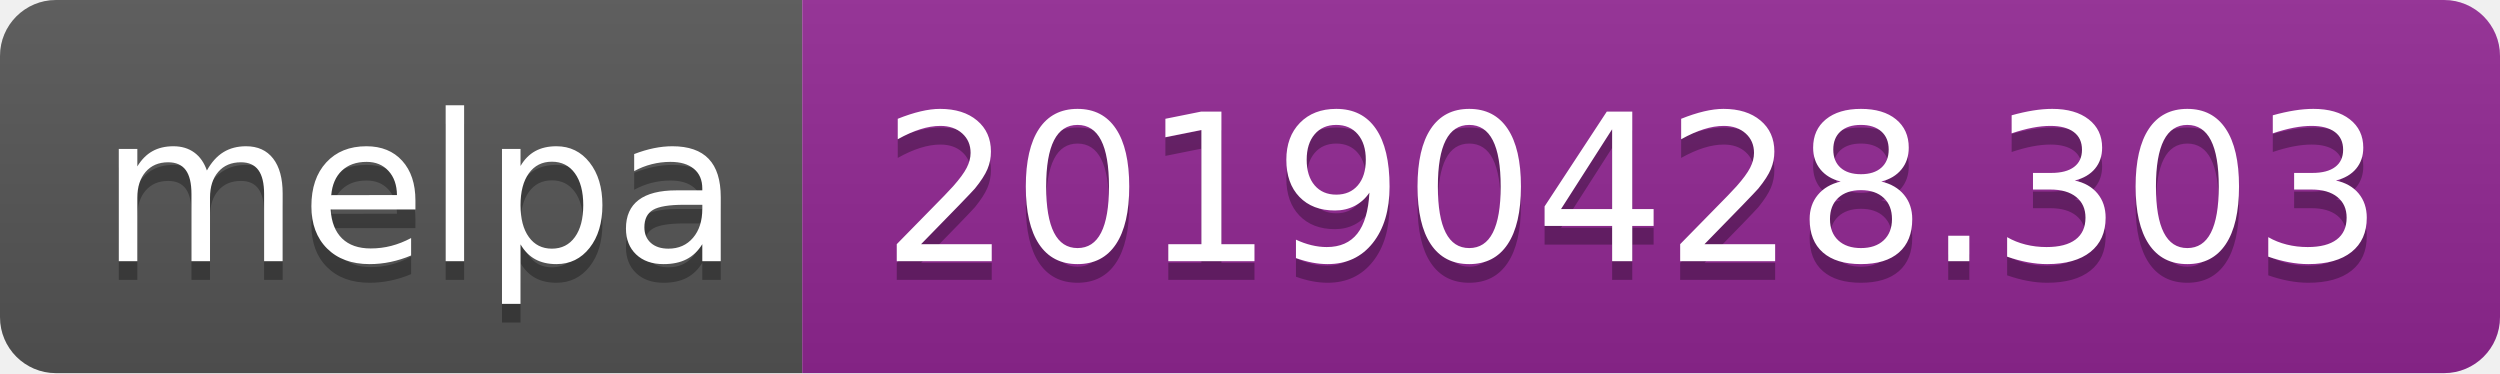
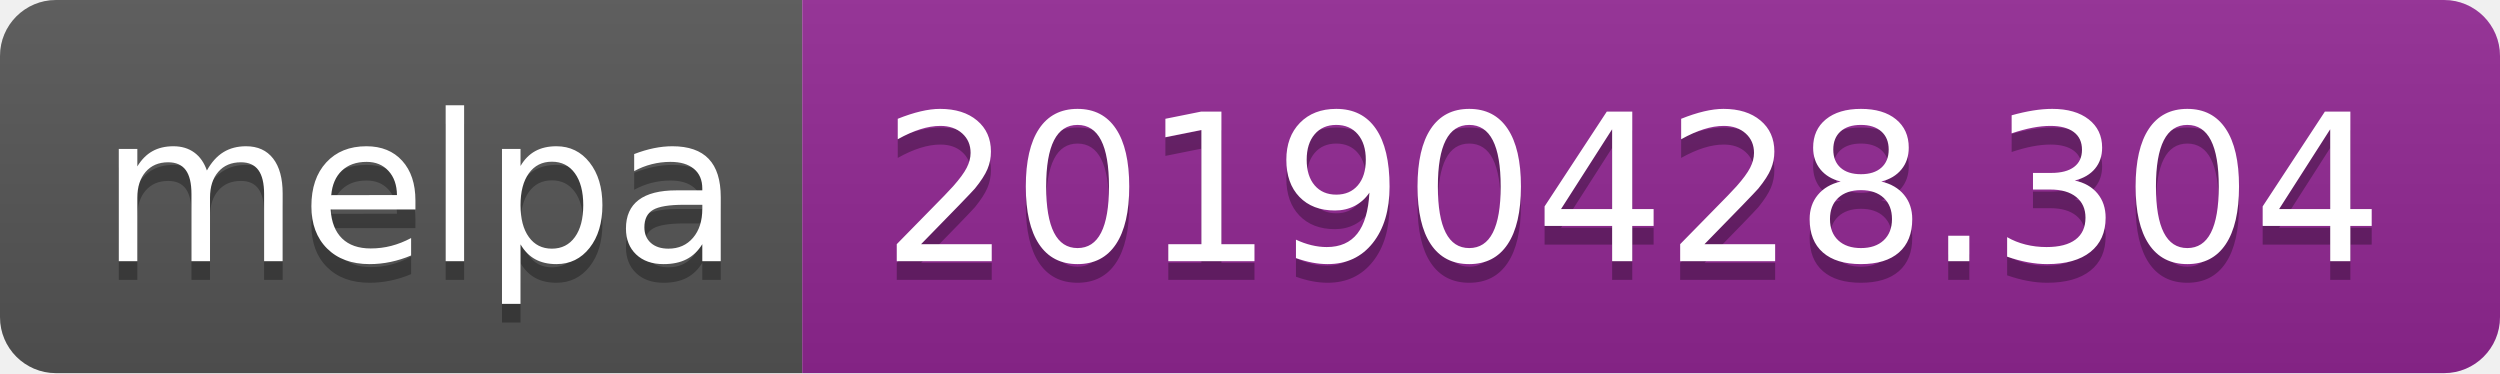
<svg xmlns="http://www.w3.org/2000/svg" width="134" height="20">
  <linearGradient id="b" x2="0" y2="100%">
    <stop offset="0" stop-color="#bbb" stop-opacity=".1" />
    <stop offset="1" stop-opacity=".1" />
  </linearGradient>
  <clipPath id="a">
    <rect width="134" height="20" rx="3" fill="#fff" />
  </clipPath>
  <g clip-path="url(#a)">
    <path fill="#555" d="M0 0h43v20H0z" />
    <path fill="#922793" d="M43 0h91v20H43z" />
    <path fill="url(#b)" d="M0 0h134v20H0z" />
  </g>
  <g fill="#fff" text-anchor="middle" font-family="DejaVu Sans,Verdana,Geneva,sans-serif" font-size="110">
    <text x="225" y="150" fill="#010101" fill-opacity=".3" transform="scale(.1)" textLength="330">melpa</text>
    <text x="225" y="140" transform="scale(.1)" textLength="330">melpa</text>
-     <text x="875" y="150" fill="#010101" fill-opacity=".3" transform="scale(.1)" textLength="810">20190428.303</text>
-     <text x="875" y="140" transform="scale(.1)" textLength="810">20190428.303</text>
+     <text x="875" y="150" fill="#010101" fill-opacity=".3" transform="scale(.1)" textLength="810">20190428.304</text>
+     <text x="875" y="140" transform="scale(.1)" textLength="810">20190428.304</text>
  </g>
</svg>
